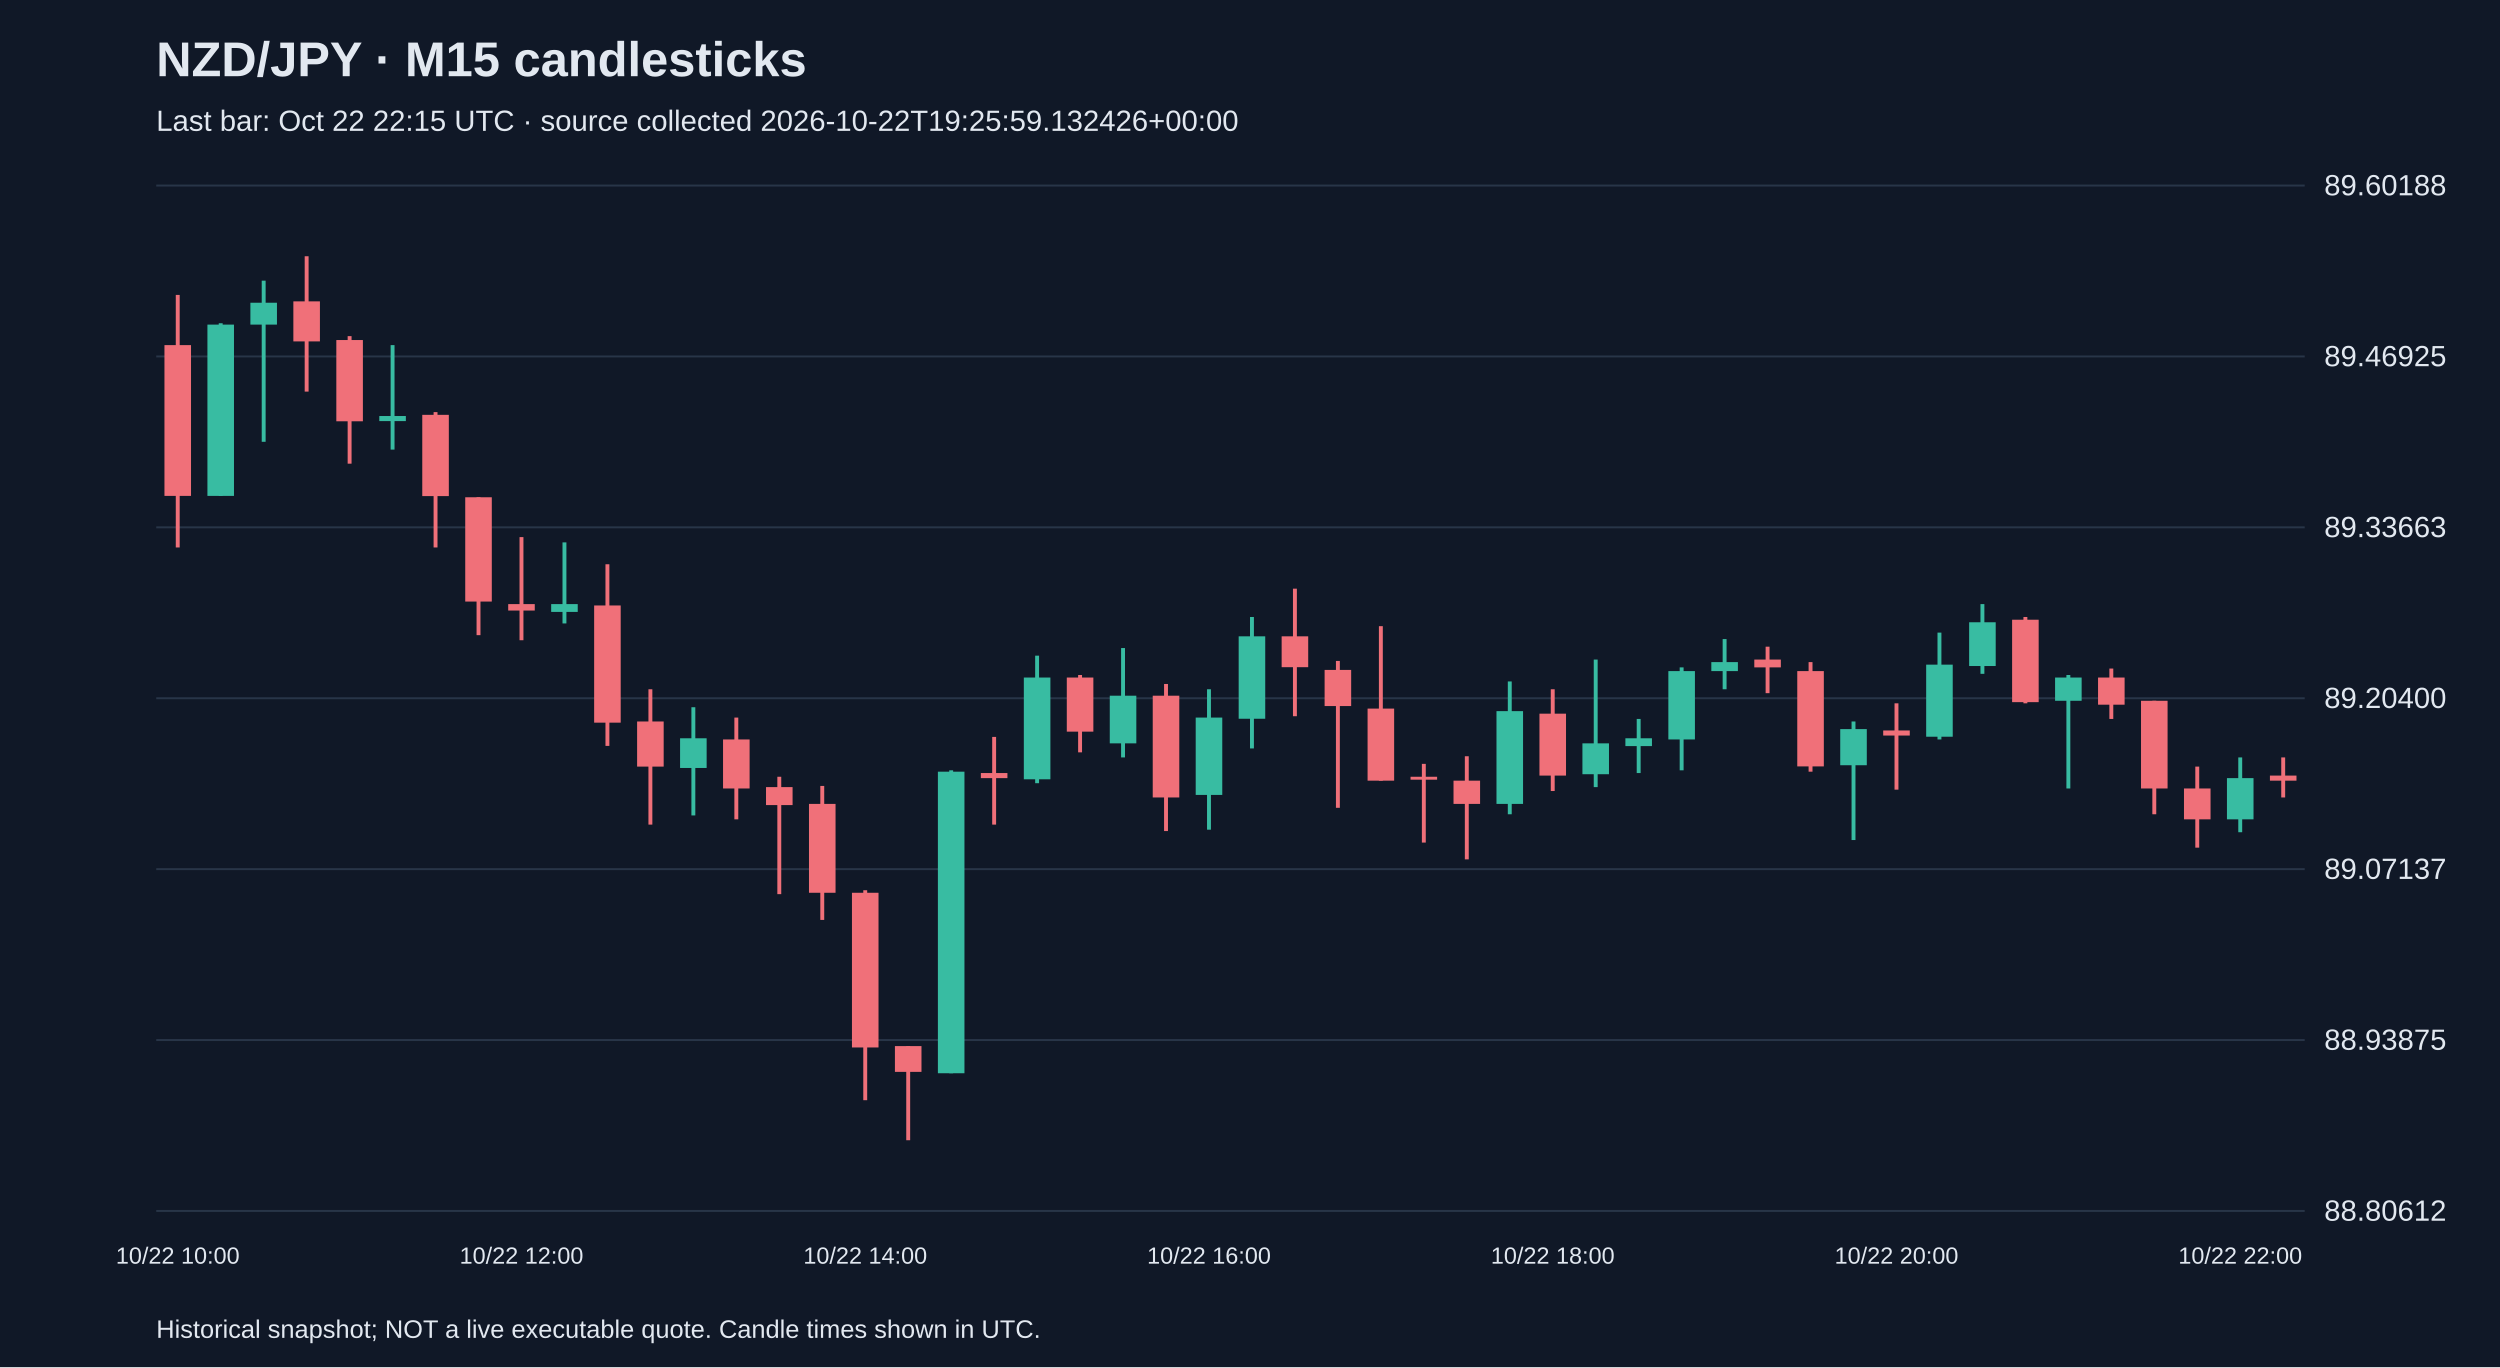
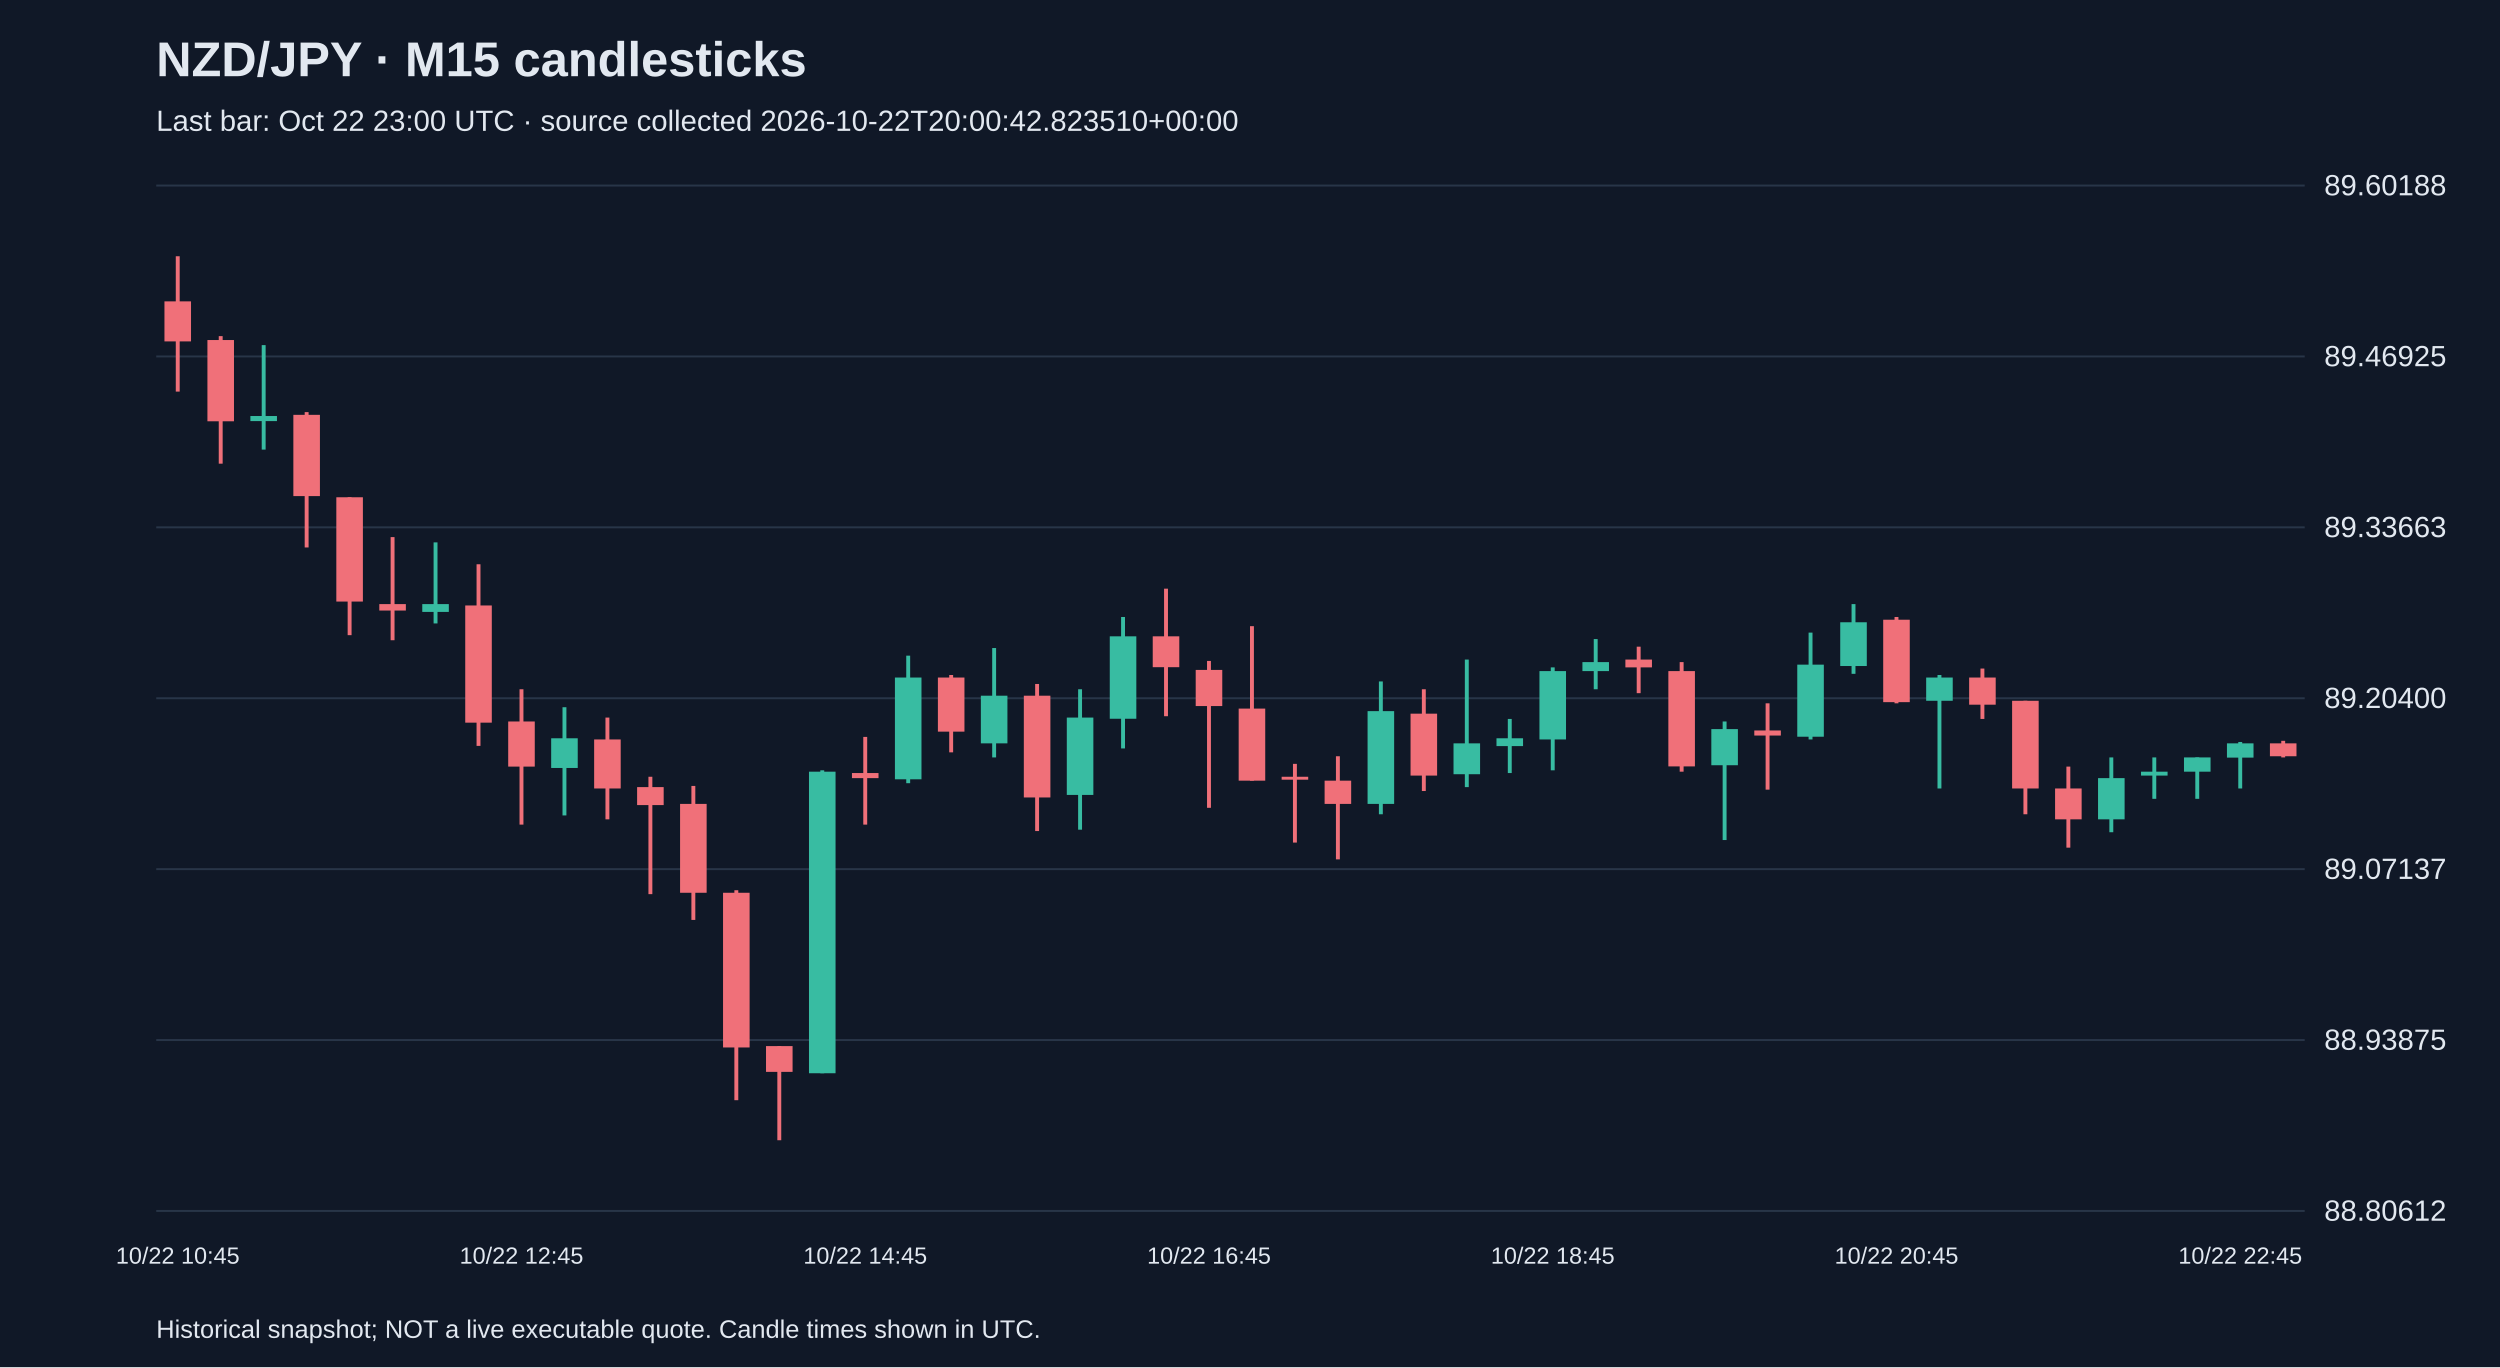
<svg xmlns="http://www.w3.org/2000/svg" viewBox="0 0 1280 700">
  <rect width="100%" height="100%" fill="#101827" />
  <style>text{font-family:Arial,sans-serif;fill:#e2e8f0}</style>
  <text x="80" y="39" font-size="25" font-weight="bold">NZD/JPY · M15 candlesticks</text>
-   <text x="80" y="67" font-size="15" fill="#a6b1c5">Last bar: Oct 22 22:15 UTC · source collected 2026-10-22T19:25:59.132426+00:00</text>
+   <text x="80" y="67" font-size="15" fill="#a6b1c5">Last bar: Oct 22 23:00 UTC · source collected 2026-10-22T20:00:42.823510+00:00</text>
  <line x1="80" y1="620.0" x2="1180" y2="620.0" stroke="#283548" />
  <text x="1190" y="625.0" font-size="15">88.80612</text>
  <line x1="80" y1="532.5" x2="1180" y2="532.5" stroke="#283548" />
  <text x="1190" y="537.5" font-size="15">88.93875</text>
  <line x1="80" y1="445.0" x2="1180" y2="445.0" stroke="#283548" />
  <text x="1190" y="450.0" font-size="15">89.07137</text>
  <line x1="80" y1="357.5" x2="1180" y2="357.5" stroke="#283548" />
  <text x="1190" y="362.5" font-size="15">89.20400</text>
  <line x1="80" y1="270.0" x2="1180" y2="270.0" stroke="#283548" />
  <text x="1190" y="275.0" font-size="15">89.33663</text>
  <line x1="80" y1="182.5" x2="1180" y2="182.5" stroke="#283548" />
  <text x="1190" y="187.5" font-size="15">89.46925</text>
  <line x1="80" y1="95.0" x2="1180" y2="95.0" stroke="#283548" />
  <text x="1190" y="100.0" font-size="15">89.60188</text>
-   <line x1="91.0" y1="151.0" x2="91.0" y2="280.3" stroke="#f07079" stroke-width="2" />
-   <rect x="84.2" y="176.7" width="13.6" height="77.2" fill="#f07079" />
-   <text x="91.0" y="647" text-anchor="middle" font-size="12">10/22 10:00</text>
-   <line x1="113.0" y1="165.5" x2="113.0" y2="253.9" stroke="#38bca2" stroke-width="2" />
-   <rect x="106.2" y="166.2" width="13.6" height="87.7" fill="#38bca2" />
-   <line x1="135.0" y1="143.7" x2="135.0" y2="226.2" stroke="#38bca2" stroke-width="2" />
-   <rect x="128.2" y="155.0" width="13.6" height="11.2" fill="#38bca2" />
-   <line x1="157.0" y1="131.2" x2="157.0" y2="200.5" stroke="#f07079" stroke-width="2" />
-   <rect x="150.2" y="154.3" width="13.6" height="20.5" fill="#f07079" />
-   <line x1="179.0" y1="172.1" x2="179.0" y2="237.4" stroke="#f07079" stroke-width="2" />
-   <rect x="172.2" y="174.1" width="13.6" height="41.6" fill="#f07079" />
-   <line x1="201.0" y1="176.7" x2="201.0" y2="230.2" stroke="#38bca2" stroke-width="2" />
-   <rect x="194.2" y="213.0" width="13.6" height="2.6" fill="#38bca2" />
-   <line x1="223.0" y1="211.0" x2="223.0" y2="280.3" stroke="#f07079" stroke-width="2" />
-   <rect x="216.2" y="212.4" width="13.6" height="41.6" fill="#f07079" />
-   <line x1="245.0" y1="254.6" x2="245.0" y2="325.2" stroke="#f07079" stroke-width="2" />
-   <rect x="238.2" y="254.6" width="13.6" height="53.4" fill="#f07079" />
-   <line x1="267.0" y1="275.0" x2="267.0" y2="327.8" stroke="#f07079" stroke-width="2" />
-   <rect x="260.2" y="309.3" width="13.6" height="3.3" fill="#f07079" />
-   <text x="267.0" y="647" text-anchor="middle" font-size="12">10/22 12:00</text>
-   <line x1="289.0" y1="277.7" x2="289.0" y2="319.2" stroke="#38bca2" stroke-width="2" />
-   <rect x="282.2" y="309.3" width="13.6" height="4.0" fill="#38bca2" />
-   <line x1="311.0" y1="288.9" x2="311.0" y2="381.9" stroke="#f07079" stroke-width="2" />
-   <rect x="304.2" y="310.0" width="13.6" height="60.0" fill="#f07079" />
-   <line x1="333.0" y1="352.9" x2="333.0" y2="422.2" stroke="#f07079" stroke-width="2" />
-   <rect x="326.2" y="369.4" width="13.6" height="23.1" fill="#f07079" />
-   <line x1="355.0" y1="362.1" x2="355.0" y2="417.5" stroke="#38bca2" stroke-width="2" />
-   <rect x="348.2" y="378.0" width="13.6" height="15.2" fill="#38bca2" />
-   <line x1="377.0" y1="367.4" x2="377.0" y2="419.5" stroke="#f07079" stroke-width="2" />
-   <rect x="370.2" y="378.6" width="13.6" height="25.1" fill="#f07079" />
-   <line x1="399.0" y1="397.7" x2="399.0" y2="457.8" stroke="#f07079" stroke-width="2" />
-   <rect x="392.2" y="403.0" width="13.6" height="9.2" fill="#f07079" />
-   <line x1="421.0" y1="402.4" x2="421.0" y2="471.0" stroke="#f07079" stroke-width="2" />
-   <rect x="414.2" y="411.6" width="13.6" height="45.5" fill="#f07079" />
-   <line x1="443.0" y1="455.8" x2="443.0" y2="563.3" stroke="#f07079" stroke-width="2" />
-   <rect x="436.2" y="457.1" width="13.6" height="79.2" fill="#f07079" />
-   <text x="443.0" y="647" text-anchor="middle" font-size="12">10/22 14:00</text>
-   <line x1="465.0" y1="535.6" x2="465.0" y2="583.8" stroke="#f07079" stroke-width="2" />
-   <rect x="458.2" y="535.6" width="13.6" height="13.2" fill="#f07079" />
-   <line x1="487.0" y1="394.4" x2="487.0" y2="549.5" stroke="#38bca2" stroke-width="2" />
-   <rect x="480.2" y="395.1" width="13.6" height="154.4" fill="#38bca2" />
-   <line x1="509.0" y1="377.3" x2="509.0" y2="422.2" stroke="#f07079" stroke-width="2" />
-   <rect x="502.2" y="395.8" width="13.6" height="2.6" fill="#f07079" />
-   <line x1="531.0" y1="335.7" x2="531.0" y2="401.0" stroke="#38bca2" stroke-width="2" />
-   <rect x="524.2" y="346.9" width="13.6" height="52.1" fill="#38bca2" />
-   <line x1="553.0" y1="345.6" x2="553.0" y2="385.2" stroke="#f07079" stroke-width="2" />
-   <rect x="546.2" y="346.9" width="13.6" height="27.7" fill="#f07079" />
-   <line x1="575.0" y1="331.8" x2="575.0" y2="387.8" stroke="#38bca2" stroke-width="2" />
-   <rect x="568.2" y="356.2" width="13.6" height="24.4" fill="#38bca2" />
-   <line x1="597.0" y1="350.2" x2="597.0" y2="425.5" stroke="#f07079" stroke-width="2" />
-   <rect x="590.2" y="356.2" width="13.6" height="52.1" fill="#f07079" />
-   <line x1="619.0" y1="352.9" x2="619.0" y2="424.8" stroke="#38bca2" stroke-width="2" />
-   <rect x="612.2" y="367.4" width="13.6" height="39.6" fill="#38bca2" />
-   <text x="619.0" y="647" text-anchor="middle" font-size="12">10/22 16:00</text>
-   <line x1="641.0" y1="315.9" x2="641.0" y2="383.2" stroke="#38bca2" stroke-width="2" />
-   <rect x="634.2" y="325.8" width="13.6" height="42.2" fill="#38bca2" />
-   <line x1="663.0" y1="301.4" x2="663.0" y2="366.7" stroke="#f07079" stroke-width="2" />
-   <rect x="656.2" y="325.8" width="13.6" height="15.8" fill="#f07079" />
-   <line x1="685.0" y1="338.4" x2="685.0" y2="413.6" stroke="#f07079" stroke-width="2" />
-   <rect x="678.2" y="343.0" width="13.6" height="18.5" fill="#f07079" />
-   <line x1="707.0" y1="320.6" x2="707.0" y2="399.7" stroke="#f07079" stroke-width="2" />
-   <rect x="700.2" y="362.8" width="13.6" height="36.9" fill="#f07079" />
-   <line x1="729.0" y1="391.1" x2="729.0" y2="431.4" stroke="#f07079" stroke-width="2" />
-   <rect x="722.2" y="397.7" width="13.6" height="1.5" fill="#f07079" />
-   <line x1="751.0" y1="387.2" x2="751.0" y2="440.0" stroke="#f07079" stroke-width="2" />
-   <rect x="744.2" y="399.7" width="13.6" height="11.9" fill="#f07079" />
-   <line x1="773.0" y1="348.9" x2="773.0" y2="416.9" stroke="#38bca2" stroke-width="2" />
-   <rect x="766.2" y="364.1" width="13.6" height="47.5" fill="#38bca2" />
-   <line x1="795.0" y1="352.9" x2="795.0" y2="405.0" stroke="#f07079" stroke-width="2" />
-   <rect x="788.2" y="365.4" width="13.6" height="31.7" fill="#f07079" />
-   <text x="795.0" y="647" text-anchor="middle" font-size="12">10/22 18:00</text>
-   <line x1="817.0" y1="337.7" x2="817.0" y2="403.0" stroke="#38bca2" stroke-width="2" />
-   <rect x="810.2" y="380.6" width="13.6" height="15.8" fill="#38bca2" />
-   <line x1="839.0" y1="368.1" x2="839.0" y2="395.8" stroke="#38bca2" stroke-width="2" />
-   <rect x="832.2" y="378.0" width="13.6" height="4.0" fill="#38bca2" />
-   <line x1="861.0" y1="341.7" x2="861.0" y2="394.4" stroke="#38bca2" stroke-width="2" />
-   <rect x="854.2" y="343.6" width="13.6" height="35.0" fill="#38bca2" />
-   <line x1="883.0" y1="327.2" x2="883.0" y2="352.9" stroke="#38bca2" stroke-width="2" />
-   <rect x="876.2" y="339.0" width="13.6" height="4.6" fill="#38bca2" />
-   <line x1="905.0" y1="331.1" x2="905.0" y2="354.9" stroke="#f07079" stroke-width="2" />
-   <rect x="898.2" y="337.7" width="13.6" height="4.0" fill="#f07079" />
-   <line x1="927.0" y1="339.0" x2="927.0" y2="395.1" stroke="#f07079" stroke-width="2" />
-   <rect x="920.2" y="343.6" width="13.6" height="48.8" fill="#f07079" />
-   <line x1="949.0" y1="369.4" x2="949.0" y2="430.1" stroke="#38bca2" stroke-width="2" />
-   <rect x="942.2" y="373.3" width="13.6" height="18.5" fill="#38bca2" />
-   <line x1="971.0" y1="360.1" x2="971.0" y2="404.3" stroke="#f07079" stroke-width="2" />
-   <rect x="964.2" y="374.0" width="13.6" height="2.6" fill="#f07079" />
-   <text x="971.0" y="647" text-anchor="middle" font-size="12">10/22 20:00</text>
-   <line x1="993.0" y1="323.9" x2="993.0" y2="378.6" stroke="#38bca2" stroke-width="2" />
-   <rect x="986.2" y="340.3" width="13.6" height="36.9" fill="#38bca2" />
-   <line x1="1015.0" y1="309.3" x2="1015.0" y2="345.0" stroke="#38bca2" stroke-width="2" />
-   <rect x="1008.2" y="318.6" width="13.6" height="22.4" fill="#38bca2" />
-   <line x1="1037.0" y1="315.9" x2="1037.0" y2="360.1" stroke="#f07079" stroke-width="2" />
-   <rect x="1030.2" y="317.3" width="13.6" height="42.2" fill="#f07079" />
-   <line x1="1059.0" y1="345.6" x2="1059.0" y2="403.7" stroke="#38bca2" stroke-width="2" />
-   <rect x="1052.2" y="346.9" width="13.6" height="11.9" fill="#38bca2" />
-   <line x1="1081.0" y1="342.3" x2="1081.0" y2="368.1" stroke="#f07079" stroke-width="2" />
-   <rect x="1074.2" y="346.9" width="13.6" height="13.9" fill="#f07079" />
-   <line x1="1103.0" y1="358.8" x2="1103.0" y2="416.9" stroke="#f07079" stroke-width="2" />
-   <rect x="1096.2" y="358.8" width="13.6" height="44.9" fill="#f07079" />
-   <line x1="1125.0" y1="392.5" x2="1125.0" y2="434.0" stroke="#f07079" stroke-width="2" />
-   <rect x="1118.2" y="403.7" width="13.6" height="15.8" fill="#f07079" />
-   <line x1="1147.0" y1="387.8" x2="1147.0" y2="426.1" stroke="#38bca2" stroke-width="2" />
-   <rect x="1140.2" y="398.4" width="13.6" height="21.1" fill="#38bca2" />
-   <text x="1147.0" y="647" text-anchor="middle" font-size="12">10/22 22:00</text>
-   <line x1="1169.0" y1="387.8" x2="1169.0" y2="408.3" stroke="#f07079" stroke-width="2" />
-   <rect x="1162.2" y="397.1" width="13.6" height="2.6" fill="#f07079" />
+   <line x1="91.0" y1="131.2" x2="91.0" y2="200.5" stroke="#f07079" stroke-width="2" />
+   <rect x="84.2" y="154.3" width="13.6" height="20.5" fill="#f07079" />
+   <text x="91.0" y="647" text-anchor="middle" font-size="12">10/22 10:45</text>
+   <line x1="113.0" y1="172.1" x2="113.0" y2="237.4" stroke="#f07079" stroke-width="2" />
+   <rect x="106.2" y="174.1" width="13.6" height="41.6" fill="#f07079" />
+   <line x1="135.0" y1="176.7" x2="135.0" y2="230.2" stroke="#38bca2" stroke-width="2" />
+   <rect x="128.2" y="213.0" width="13.6" height="2.6" fill="#38bca2" />
+   <line x1="157.0" y1="211.0" x2="157.0" y2="280.3" stroke="#f07079" stroke-width="2" />
+   <rect x="150.2" y="212.4" width="13.6" height="41.6" fill="#f07079" />
+   <line x1="179.0" y1="254.6" x2="179.0" y2="325.2" stroke="#f07079" stroke-width="2" />
+   <rect x="172.2" y="254.6" width="13.6" height="53.4" fill="#f07079" />
+   <line x1="201.0" y1="275.0" x2="201.0" y2="327.8" stroke="#f07079" stroke-width="2" />
+   <rect x="194.2" y="309.3" width="13.6" height="3.3" fill="#f07079" />
+   <line x1="223.0" y1="277.7" x2="223.0" y2="319.2" stroke="#38bca2" stroke-width="2" />
+   <rect x="216.2" y="309.3" width="13.6" height="4.0" fill="#38bca2" />
+   <line x1="245.0" y1="288.9" x2="245.0" y2="381.9" stroke="#f07079" stroke-width="2" />
+   <rect x="238.2" y="310.0" width="13.6" height="60.0" fill="#f07079" />
+   <line x1="267.0" y1="352.9" x2="267.0" y2="422.2" stroke="#f07079" stroke-width="2" />
+   <rect x="260.2" y="369.4" width="13.6" height="23.1" fill="#f07079" />
+   <text x="267.0" y="647" text-anchor="middle" font-size="12">10/22 12:45</text>
+   <line x1="289.0" y1="362.1" x2="289.0" y2="417.5" stroke="#38bca2" stroke-width="2" />
+   <rect x="282.2" y="378.0" width="13.6" height="15.2" fill="#38bca2" />
+   <line x1="311.0" y1="367.4" x2="311.0" y2="419.5" stroke="#f07079" stroke-width="2" />
+   <rect x="304.2" y="378.6" width="13.6" height="25.1" fill="#f07079" />
+   <line x1="333.0" y1="397.7" x2="333.0" y2="457.8" stroke="#f07079" stroke-width="2" />
+   <rect x="326.2" y="403.0" width="13.6" height="9.2" fill="#f07079" />
+   <line x1="355.0" y1="402.4" x2="355.0" y2="471.0" stroke="#f07079" stroke-width="2" />
+   <rect x="348.2" y="411.6" width="13.6" height="45.5" fill="#f07079" />
+   <line x1="377.0" y1="455.8" x2="377.0" y2="563.3" stroke="#f07079" stroke-width="2" />
+   <rect x="370.2" y="457.1" width="13.6" height="79.2" fill="#f07079" />
+   <line x1="399.0" y1="535.6" x2="399.0" y2="583.8" stroke="#f07079" stroke-width="2" />
+   <rect x="392.2" y="535.6" width="13.6" height="13.2" fill="#f07079" />
+   <line x1="421.0" y1="394.4" x2="421.0" y2="549.5" stroke="#38bca2" stroke-width="2" />
+   <rect x="414.2" y="395.1" width="13.6" height="154.4" fill="#38bca2" />
+   <line x1="443.0" y1="377.3" x2="443.0" y2="422.2" stroke="#f07079" stroke-width="2" />
+   <rect x="436.2" y="395.8" width="13.6" height="2.6" fill="#f07079" />
+   <text x="443.0" y="647" text-anchor="middle" font-size="12">10/22 14:45</text>
+   <line x1="465.0" y1="335.7" x2="465.0" y2="401.0" stroke="#38bca2" stroke-width="2" />
+   <rect x="458.2" y="346.9" width="13.6" height="52.1" fill="#38bca2" />
+   <line x1="487.0" y1="345.6" x2="487.0" y2="385.2" stroke="#f07079" stroke-width="2" />
+   <rect x="480.2" y="346.9" width="13.6" height="27.7" fill="#f07079" />
+   <line x1="509.0" y1="331.8" x2="509.0" y2="387.8" stroke="#38bca2" stroke-width="2" />
+   <rect x="502.2" y="356.2" width="13.6" height="24.4" fill="#38bca2" />
+   <line x1="531.0" y1="350.2" x2="531.0" y2="425.5" stroke="#f07079" stroke-width="2" />
+   <rect x="524.2" y="356.2" width="13.6" height="52.1" fill="#f07079" />
+   <line x1="553.0" y1="352.9" x2="553.0" y2="424.8" stroke="#38bca2" stroke-width="2" />
+   <rect x="546.2" y="367.4" width="13.6" height="39.6" fill="#38bca2" />
+   <line x1="575.0" y1="315.9" x2="575.0" y2="383.2" stroke="#38bca2" stroke-width="2" />
+   <rect x="568.2" y="325.8" width="13.6" height="42.2" fill="#38bca2" />
+   <line x1="597.0" y1="301.4" x2="597.0" y2="366.7" stroke="#f07079" stroke-width="2" />
+   <rect x="590.2" y="325.8" width="13.6" height="15.8" fill="#f07079" />
+   <line x1="619.0" y1="338.4" x2="619.0" y2="413.6" stroke="#f07079" stroke-width="2" />
+   <rect x="612.2" y="343.0" width="13.6" height="18.5" fill="#f07079" />
+   <text x="619.0" y="647" text-anchor="middle" font-size="12">10/22 16:45</text>
+   <line x1="641.0" y1="320.6" x2="641.0" y2="399.7" stroke="#f07079" stroke-width="2" />
+   <rect x="634.2" y="362.8" width="13.6" height="36.9" fill="#f07079" />
+   <line x1="663.0" y1="391.1" x2="663.0" y2="431.4" stroke="#f07079" stroke-width="2" />
+   <rect x="656.2" y="397.7" width="13.6" height="1.5" fill="#f07079" />
+   <line x1="685.0" y1="387.2" x2="685.0" y2="440.0" stroke="#f07079" stroke-width="2" />
+   <rect x="678.2" y="399.7" width="13.6" height="11.9" fill="#f07079" />
+   <line x1="707.0" y1="348.9" x2="707.0" y2="416.9" stroke="#38bca2" stroke-width="2" />
+   <rect x="700.2" y="364.1" width="13.6" height="47.5" fill="#38bca2" />
+   <line x1="729.0" y1="352.9" x2="729.0" y2="405.0" stroke="#f07079" stroke-width="2" />
+   <rect x="722.2" y="365.4" width="13.6" height="31.7" fill="#f07079" />
+   <line x1="751.0" y1="337.7" x2="751.0" y2="403.0" stroke="#38bca2" stroke-width="2" />
+   <rect x="744.2" y="380.6" width="13.6" height="15.8" fill="#38bca2" />
+   <line x1="773.0" y1="368.1" x2="773.0" y2="395.8" stroke="#38bca2" stroke-width="2" />
+   <rect x="766.2" y="378.0" width="13.6" height="4.0" fill="#38bca2" />
+   <line x1="795.0" y1="341.7" x2="795.0" y2="394.4" stroke="#38bca2" stroke-width="2" />
+   <rect x="788.2" y="343.6" width="13.6" height="35.0" fill="#38bca2" />
+   <text x="795.0" y="647" text-anchor="middle" font-size="12">10/22 18:45</text>
+   <line x1="817.0" y1="327.2" x2="817.0" y2="352.9" stroke="#38bca2" stroke-width="2" />
+   <rect x="810.2" y="339.0" width="13.6" height="4.6" fill="#38bca2" />
+   <line x1="839.0" y1="331.1" x2="839.0" y2="354.9" stroke="#f07079" stroke-width="2" />
+   <rect x="832.2" y="337.7" width="13.6" height="4.0" fill="#f07079" />
+   <line x1="861.0" y1="339.0" x2="861.0" y2="395.1" stroke="#f07079" stroke-width="2" />
+   <rect x="854.2" y="343.6" width="13.6" height="48.8" fill="#f07079" />
+   <line x1="883.0" y1="369.4" x2="883.0" y2="430.1" stroke="#38bca2" stroke-width="2" />
+   <rect x="876.2" y="373.3" width="13.6" height="18.5" fill="#38bca2" />
+   <line x1="905.0" y1="360.1" x2="905.0" y2="404.3" stroke="#f07079" stroke-width="2" />
+   <rect x="898.2" y="374.0" width="13.6" height="2.6" fill="#f07079" />
+   <line x1="927.0" y1="323.9" x2="927.0" y2="378.6" stroke="#38bca2" stroke-width="2" />
+   <rect x="920.2" y="340.3" width="13.6" height="36.9" fill="#38bca2" />
+   <line x1="949.0" y1="309.3" x2="949.0" y2="345.0" stroke="#38bca2" stroke-width="2" />
+   <rect x="942.2" y="318.6" width="13.6" height="22.4" fill="#38bca2" />
+   <line x1="971.0" y1="315.9" x2="971.0" y2="360.1" stroke="#f07079" stroke-width="2" />
+   <rect x="964.2" y="317.3" width="13.6" height="42.2" fill="#f07079" />
+   <text x="971.0" y="647" text-anchor="middle" font-size="12">10/22 20:45</text>
+   <line x1="993.0" y1="345.6" x2="993.0" y2="403.7" stroke="#38bca2" stroke-width="2" />
+   <rect x="986.2" y="346.9" width="13.6" height="11.9" fill="#38bca2" />
+   <line x1="1015.0" y1="342.3" x2="1015.0" y2="368.1" stroke="#f07079" stroke-width="2" />
+   <rect x="1008.2" y="346.9" width="13.6" height="13.9" fill="#f07079" />
+   <line x1="1037.0" y1="358.8" x2="1037.0" y2="416.9" stroke="#f07079" stroke-width="2" />
+   <rect x="1030.2" y="358.8" width="13.6" height="44.9" fill="#f07079" />
+   <line x1="1059.0" y1="392.5" x2="1059.0" y2="434.0" stroke="#f07079" stroke-width="2" />
+   <rect x="1052.2" y="403.7" width="13.6" height="15.8" fill="#f07079" />
+   <line x1="1081.0" y1="387.8" x2="1081.0" y2="426.1" stroke="#38bca2" stroke-width="2" />
+   <rect x="1074.2" y="398.4" width="13.6" height="21.1" fill="#38bca2" />
+   <line x1="1103.0" y1="387.8" x2="1103.0" y2="409.0" stroke="#38bca2" stroke-width="2" />
+   <rect x="1096.2" y="395.1" width="13.6" height="2.0" fill="#38bca2" />
+   <line x1="1125.0" y1="387.8" x2="1125.0" y2="409.0" stroke="#38bca2" stroke-width="2" />
+   <rect x="1118.2" y="387.8" width="13.6" height="7.3" fill="#38bca2" />
+   <line x1="1147.0" y1="379.9" x2="1147.0" y2="403.7" stroke="#38bca2" stroke-width="2" />
+   <rect x="1140.2" y="380.6" width="13.6" height="7.3" fill="#38bca2" />
+   <text x="1147.0" y="647" text-anchor="middle" font-size="12">10/22 22:45</text>
+   <line x1="1169.0" y1="379.3" x2="1169.0" y2="387.8" stroke="#f07079" stroke-width="2" />
+   <rect x="1162.2" y="380.6" width="13.6" height="6.6" fill="#f07079" />
  <text x="80" y="685" font-size="13">Historical snapshot; NOT a live executable quote. Candle times shown in UTC.</text>
</svg>
